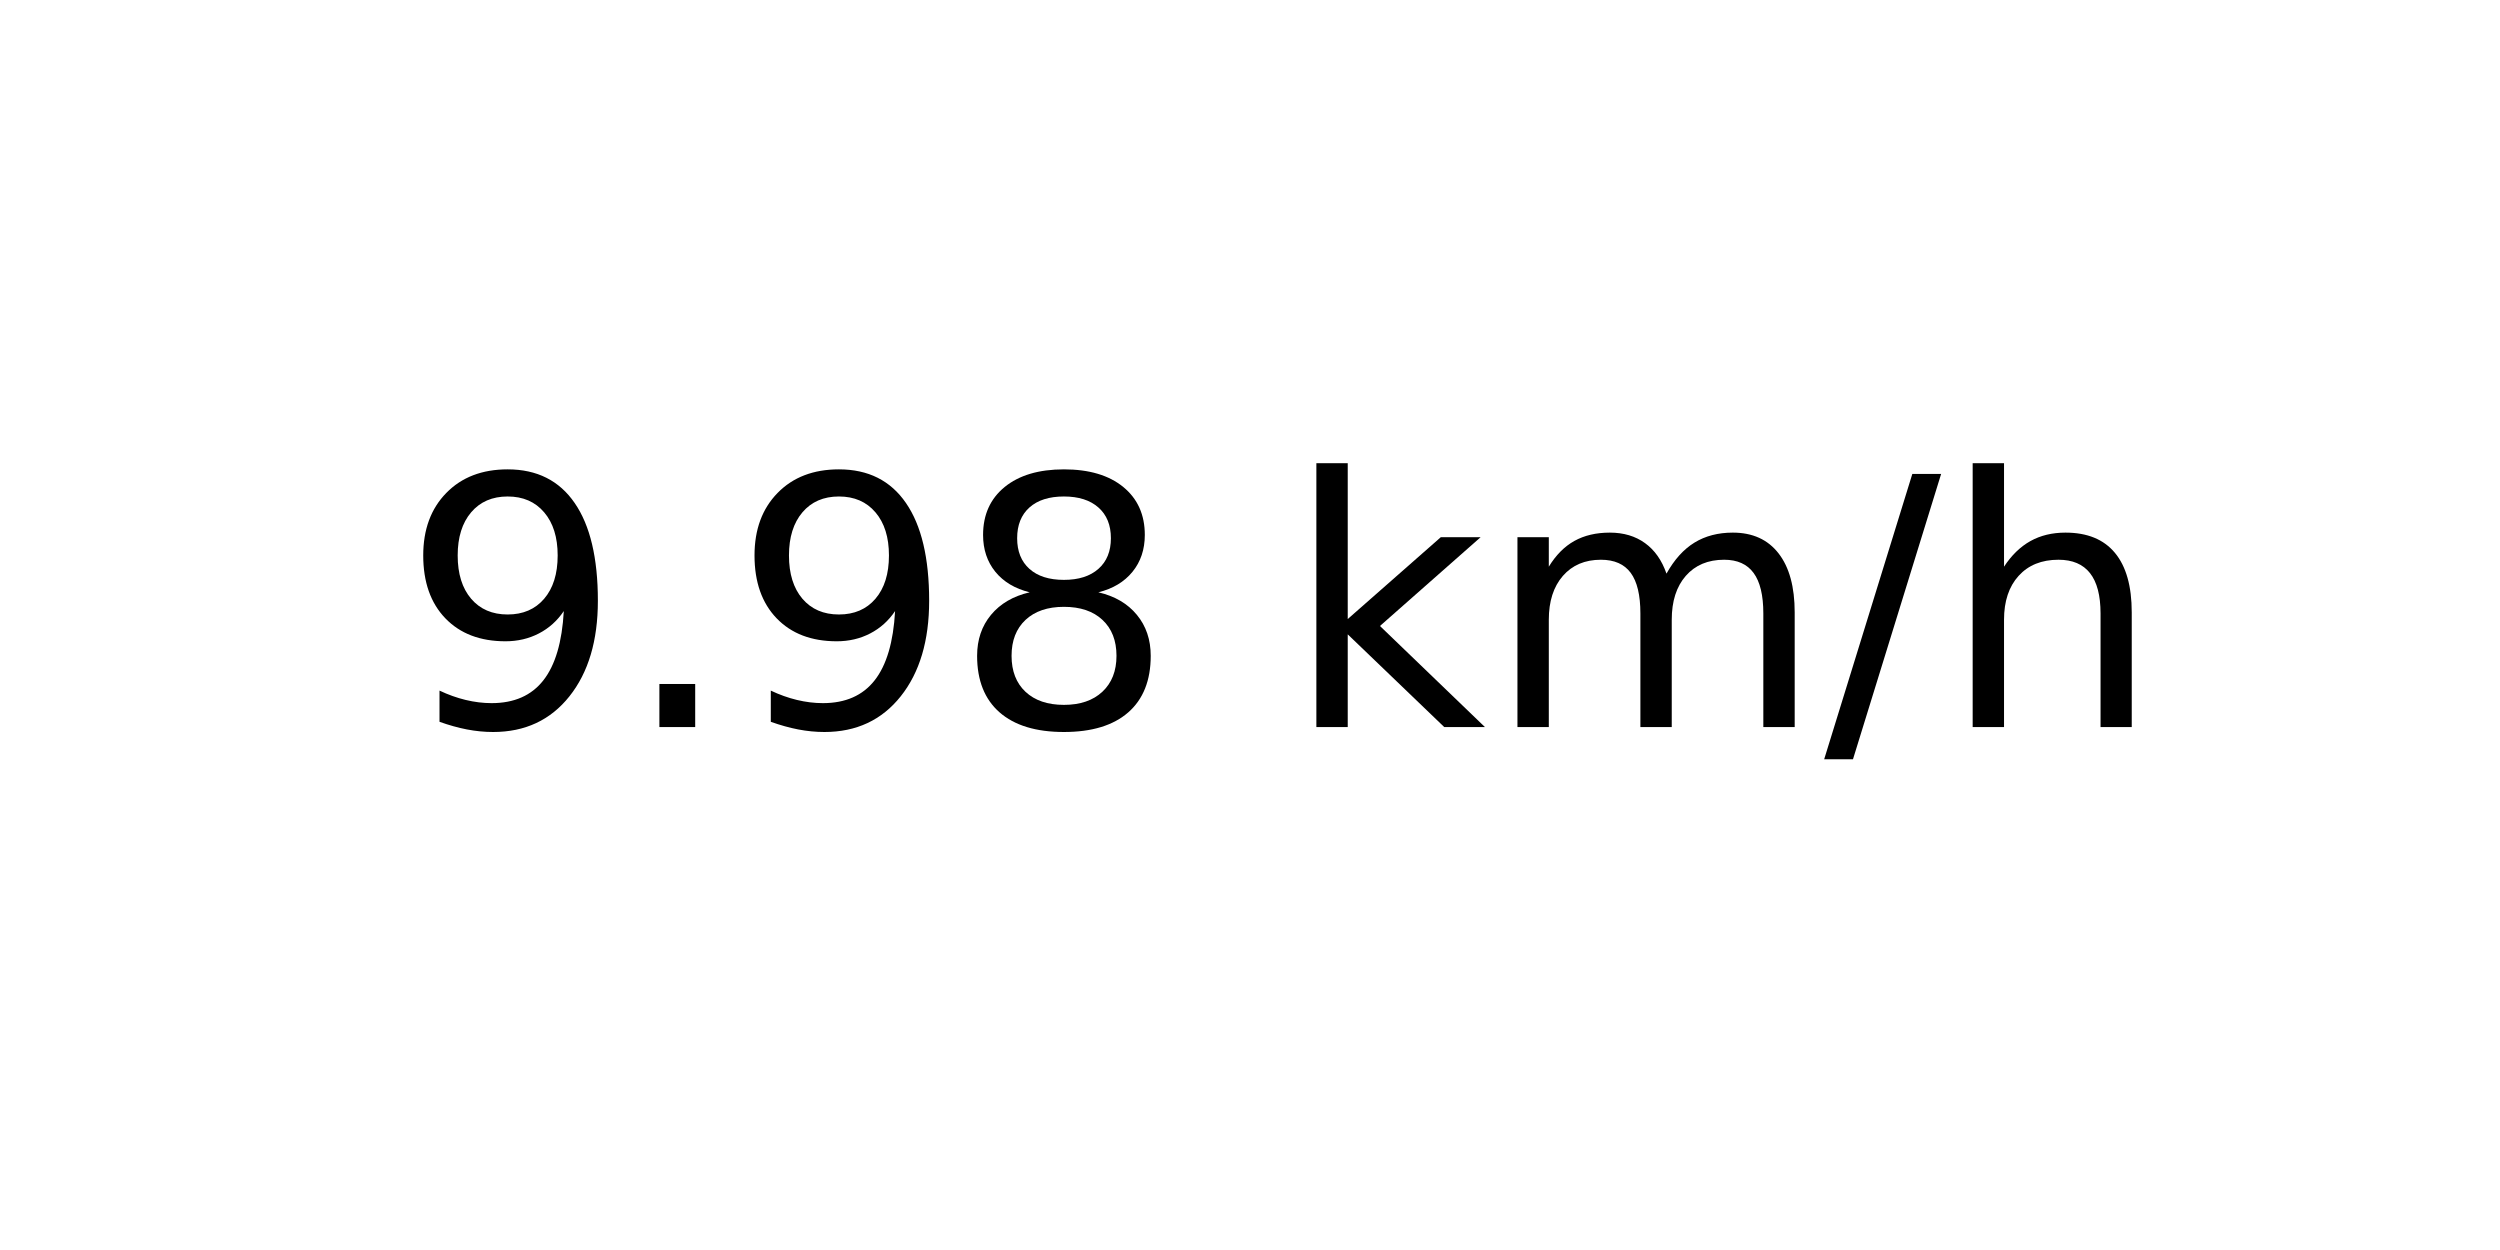
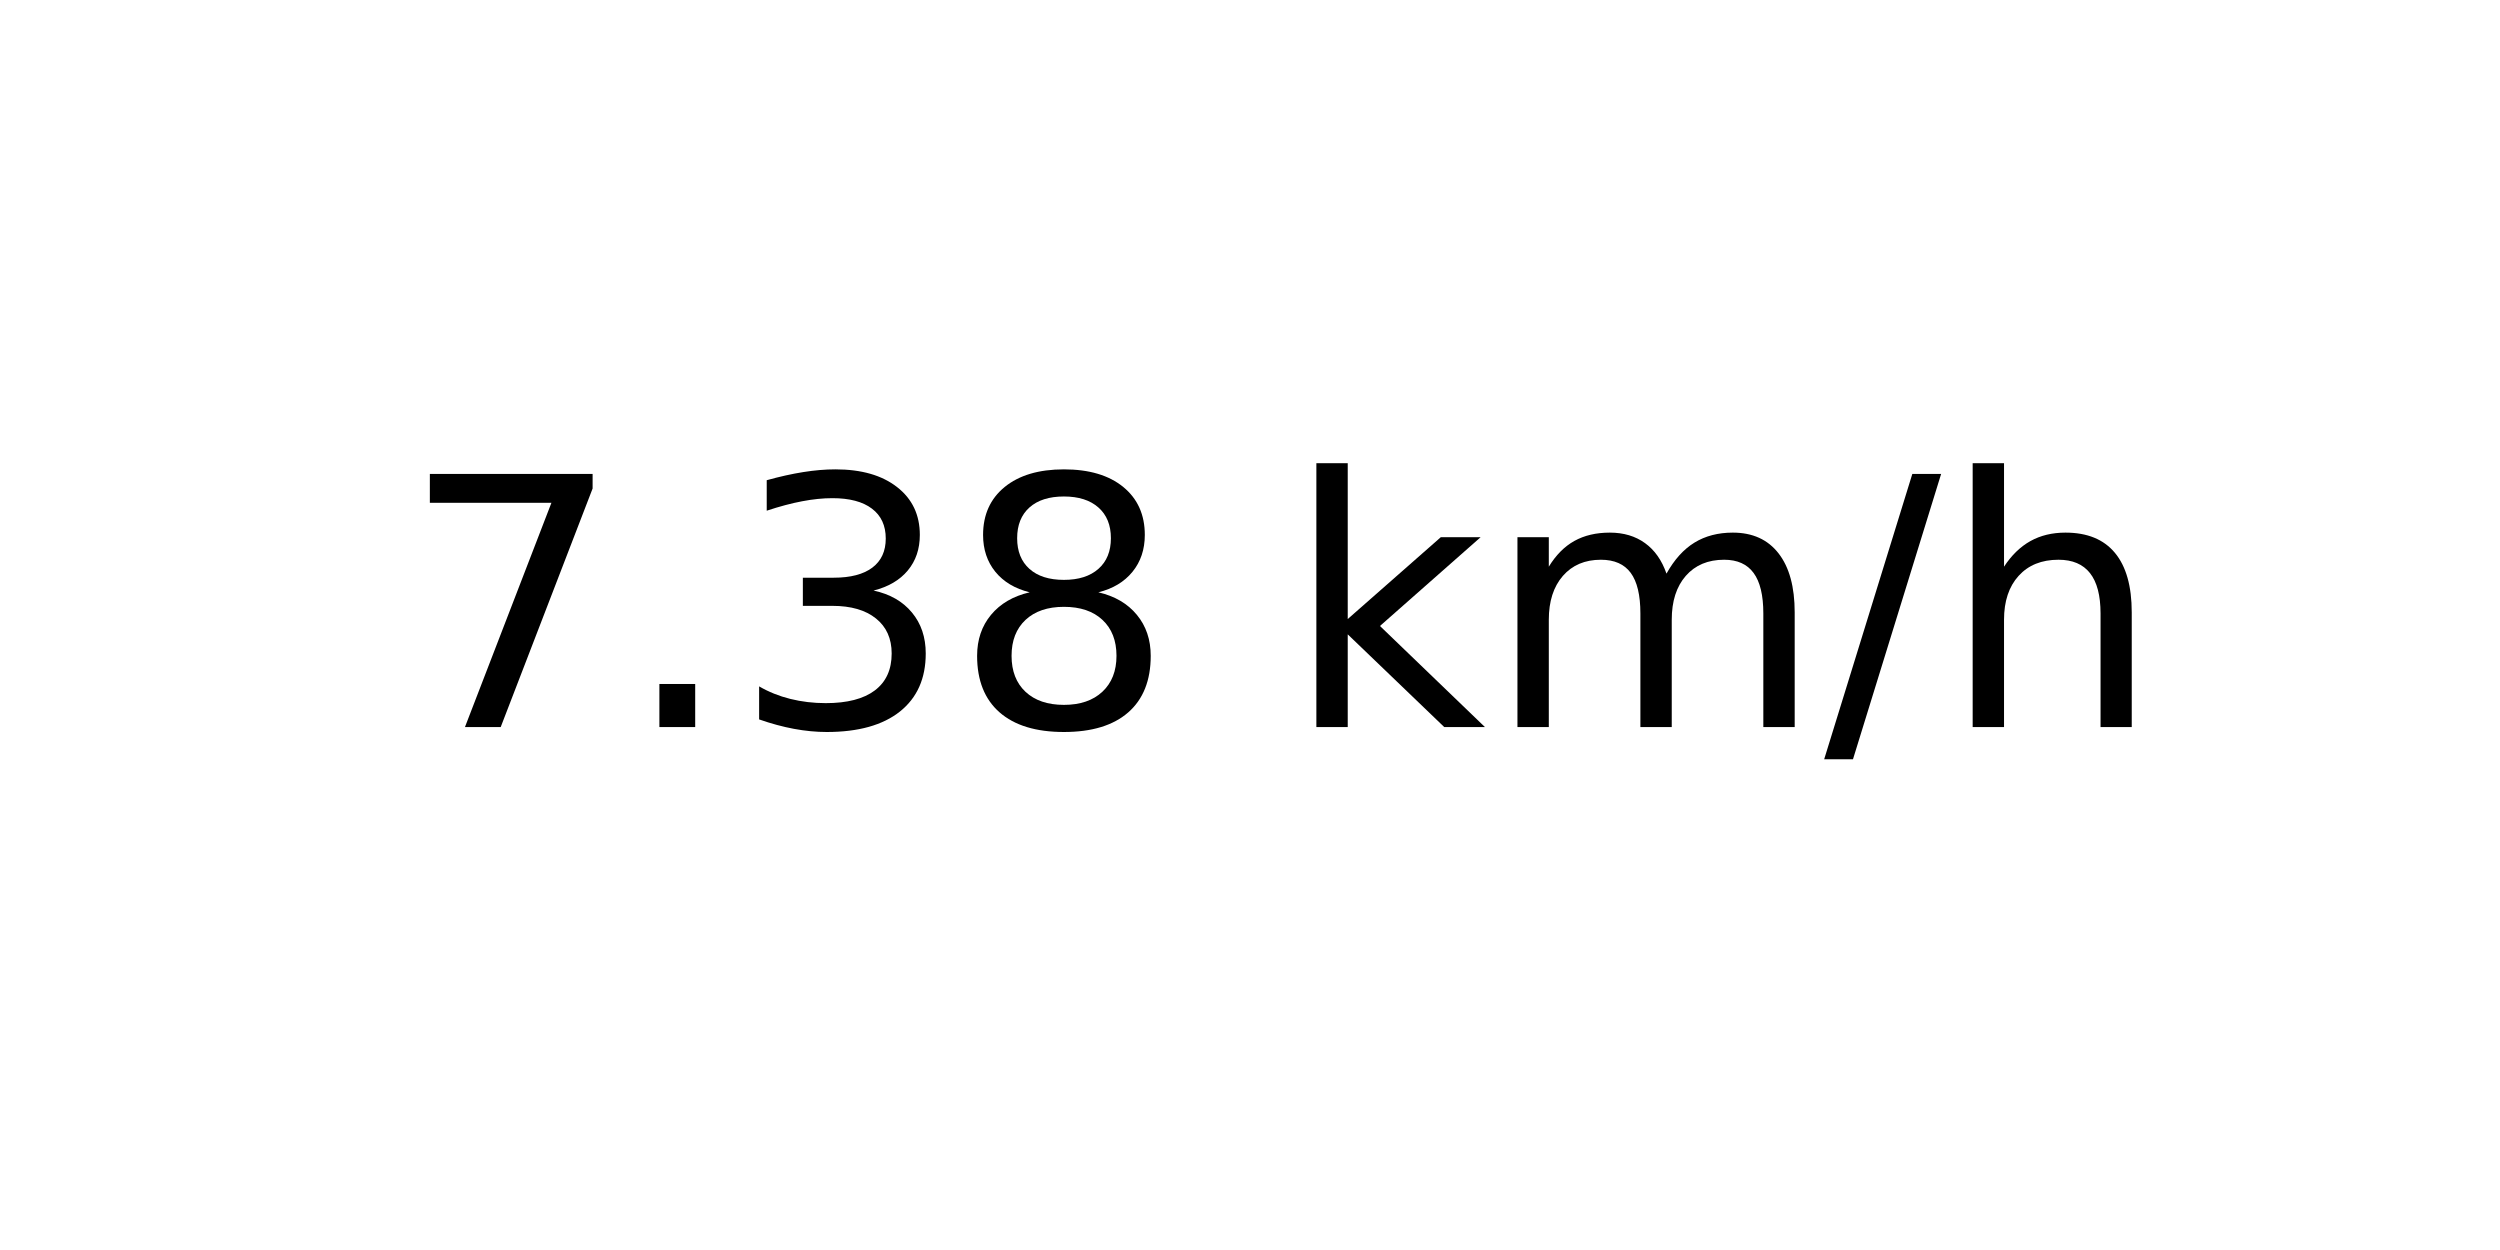
<svg xmlns="http://www.w3.org/2000/svg" xmlns:xlink="http://www.w3.org/1999/xlink" width="72pt" height="36pt" viewBox="0 0 72 36" version="1.1">
  <defs>
    <style type="text/css">*{stroke-linejoin: round; stroke-linecap: butt}</style>
  </defs>
  <g id="figure_1">
    <g id="axes_1">
      <g id="text_1">
        <g transform="translate(11.55937 20.93937) scale(0.1 -0.1)">
          <defs>
-             <path id="DejaVuSans-39" d="M 703 97  L 703 672  Q 941 559 1184 500  Q 1428 441 1663 441  Q 2288 441 2617 861  Q 2947 1281 2994 2138  Q 2813 1869 2534 1725  Q 2256 1581 1919 1581  Q 1219 1581 811 2004  Q 403 2428 403 3163  Q 403 3881 828 4315  Q 1253 4750 1959 4750  Q 2769 4750 3195 4129  Q 3622 3509 3622 2328  Q 3622 1225 3098 567  Q 2575 -91 1691 -91  Q 1453 -91 1209 -44  Q 966 3 703 97  z M 1959 2075  Q 2384 2075 2632 2365  Q 2881 2656 2881 3163  Q 2881 3666 2632 3958  Q 2384 4250 1959 4250  Q 1534 4250 1286 3958  Q 1038 3666 1038 3163  Q 1038 2656 1286 2365  Q 1534 2075 1959 2075  z " transform="scale(0.015625)" />
+             <path id="DejaVuSans-37" d="M 525 4666  L 3525 4666  L 3525 4397  L 1831 0  L 1172 0  L 2766 4134  L 525 4134  L 525 4666  z " transform="scale(0.015625)" />
            <path id="DejaVuSans-2e" d="M 684 794  L 1344 794  L 1344 0  L 684 0  L 684 794  z " transform="scale(0.015625)" />
+             <path id="DejaVuSans-33" d="M 2597 2516  Q 3050 2419 3304 2112  Q 3559 1806 3559 1356  Q 3559 666 3084 287  Q 2609 -91 1734 -91  Q 1441 -91 1130 -33  Q 819 25 488 141  L 488 750  Q 750 597 1062 519  Q 1375 441 1716 441  Q 2309 441 2620 675  Q 2931 909 2931 1356  Q 2931 1769 2642 2001  Q 2353 2234 1838 2234  L 1294 2234  L 1294 2753  L 1863 2753  Q 2328 2753 2575 2939  Q 2822 3125 2822 3475  Q 2822 3834 2567 4026  Q 2313 4219 1838 4219  Q 1578 4219 1281 4162  Q 984 4106 628 3988  L 628 4550  Q 988 4650 1302 4700  Q 1616 4750 1894 4750  Q 2613 4750 3031 4423  Q 3450 4097 3450 3541  Q 3450 3153 3228 2886  Q 3006 2619 2597 2516  z " transform="scale(0.015625)" />
            <path id="DejaVuSans-38" d="M 2034 2216  Q 1584 2216 1326 1975  Q 1069 1734 1069 1313  Q 1069 891 1326 650  Q 1584 409 2034 409  Q 2484 409 2743 651  Q 3003 894 3003 1313  Q 3003 1734 2745 1975  Q 2488 2216 2034 2216  z M 1403 2484  Q 997 2584 770 2862  Q 544 3141 544 3541  Q 544 4100 942 4425  Q 1341 4750 2034 4750  Q 2731 4750 3128 4425  Q 3525 4100 3525 3541  Q 3525 3141 3298 2862  Q 3072 2584 2669 2484  Q 3125 2378 3379 2068  Q 3634 1759 3634 1313  Q 3634 634 3220 271  Q 2806 -91 2034 -91  Q 1263 -91 848 271  Q 434 634 434 1313  Q 434 1759 690 2068  Q 947 2378 1403 2484  z M 1172 3481  Q 1172 3119 1398 2916  Q 1625 2713 2034 2713  Q 2441 2713 2670 2916  Q 2900 3119 2900 3481  Q 2900 3844 2670 4047  Q 2441 4250 2034 4250  Q 1625 4250 1398 4047  Q 1172 3844 1172 3481  z " transform="scale(0.015625)" />
            <path id="DejaVuSans-20" transform="scale(0.015625)" />
            <path id="DejaVuSans-6b" d="M 581 4863  L 1159 4863  L 1159 1991  L 2875 3500  L 3609 3500  L 1753 1863  L 3688 0  L 2938 0  L 1159 1709  L 1159 0  L 581 0  L 581 4863  z " transform="scale(0.015625)" />
            <path id="DejaVuSans-6d" d="M 3328 2828  Q 3544 3216 3844 3400  Q 4144 3584 4550 3584  Q 5097 3584 5394 3201  Q 5691 2819 5691 2113  L 5691 0  L 5113 0  L 5113 2094  Q 5113 2597 4934 2840  Q 4756 3084 4391 3084  Q 3944 3084 3684 2787  Q 3425 2491 3425 1978  L 3425 0  L 2847 0  L 2847 2094  Q 2847 2600 2669 2842  Q 2491 3084 2119 3084  Q 1678 3084 1418 2786  Q 1159 2488 1159 1978  L 1159 0  L 581 0  L 581 3500  L 1159 3500  L 1159 2956  Q 1356 3278 1631 3431  Q 1906 3584 2284 3584  Q 2666 3584 2933 3390  Q 3200 3197 3328 2828  z " transform="scale(0.015625)" />
            <path id="DejaVuSans-2f" d="M 1625 4666  L 2156 4666  L 531 -594  L 0 -594  L 1625 4666  z " transform="scale(0.015625)" />
            <path id="DejaVuSans-68" d="M 3513 2113  L 3513 0  L 2938 0  L 2938 2094  Q 2938 2591 2744 2837  Q 2550 3084 2163 3084  Q 1697 3084 1428 2787  Q 1159 2491 1159 1978  L 1159 0  L 581 0  L 581 4863  L 1159 4863  L 1159 2956  Q 1366 3272 1645 3428  Q 1925 3584 2291 3584  Q 2894 3584 3203 3211  Q 3513 2838 3513 2113  z " transform="scale(0.015625)" />
          </defs>
-           <use xlink:href="#DejaVuSans-39" />
+           <use xlink:href="#DejaVuSans-37" />
          <use xlink:href="#DejaVuSans-2e" x="63.623" />
-           <use xlink:href="#DejaVuSans-39" x="95.41" />
+           <use xlink:href="#DejaVuSans-33" x="95.41" />
          <use xlink:href="#DejaVuSans-38" x="159.033" />
          <use xlink:href="#DejaVuSans-20" x="222.656" />
          <use xlink:href="#DejaVuSans-6b" x="254.443" />
          <use xlink:href="#DejaVuSans-6d" x="312.354" />
          <use xlink:href="#DejaVuSans-2f" x="409.766" />
          <use xlink:href="#DejaVuSans-68" x="443.457" />
        </g>
      </g>
    </g>
  </g>
</svg>
